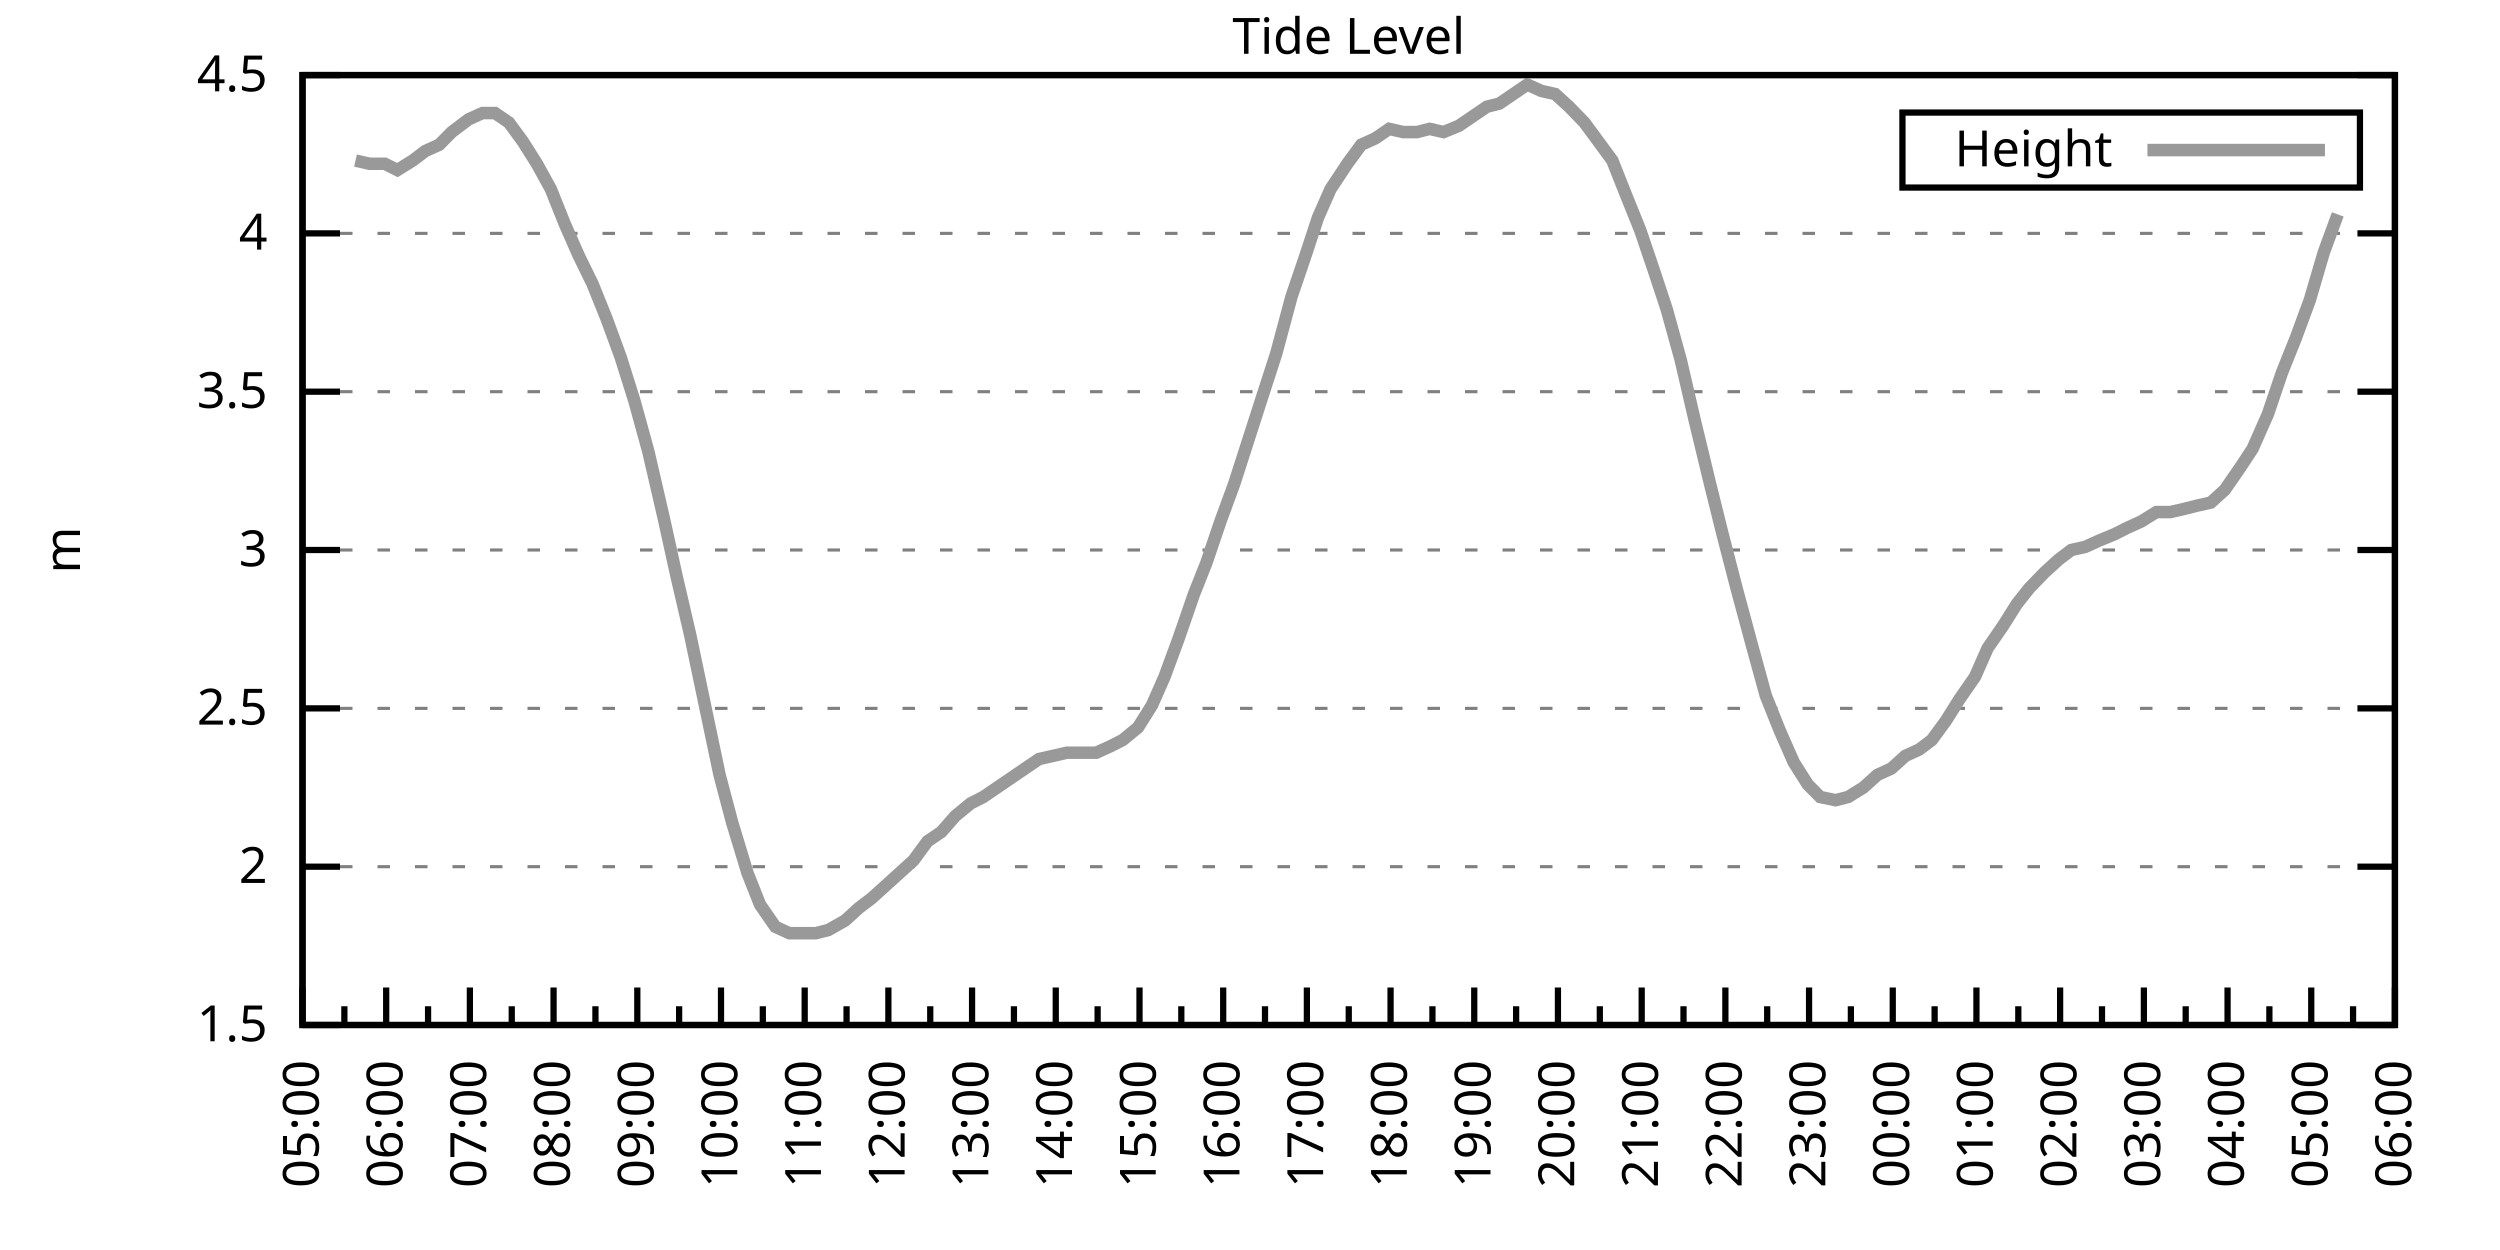
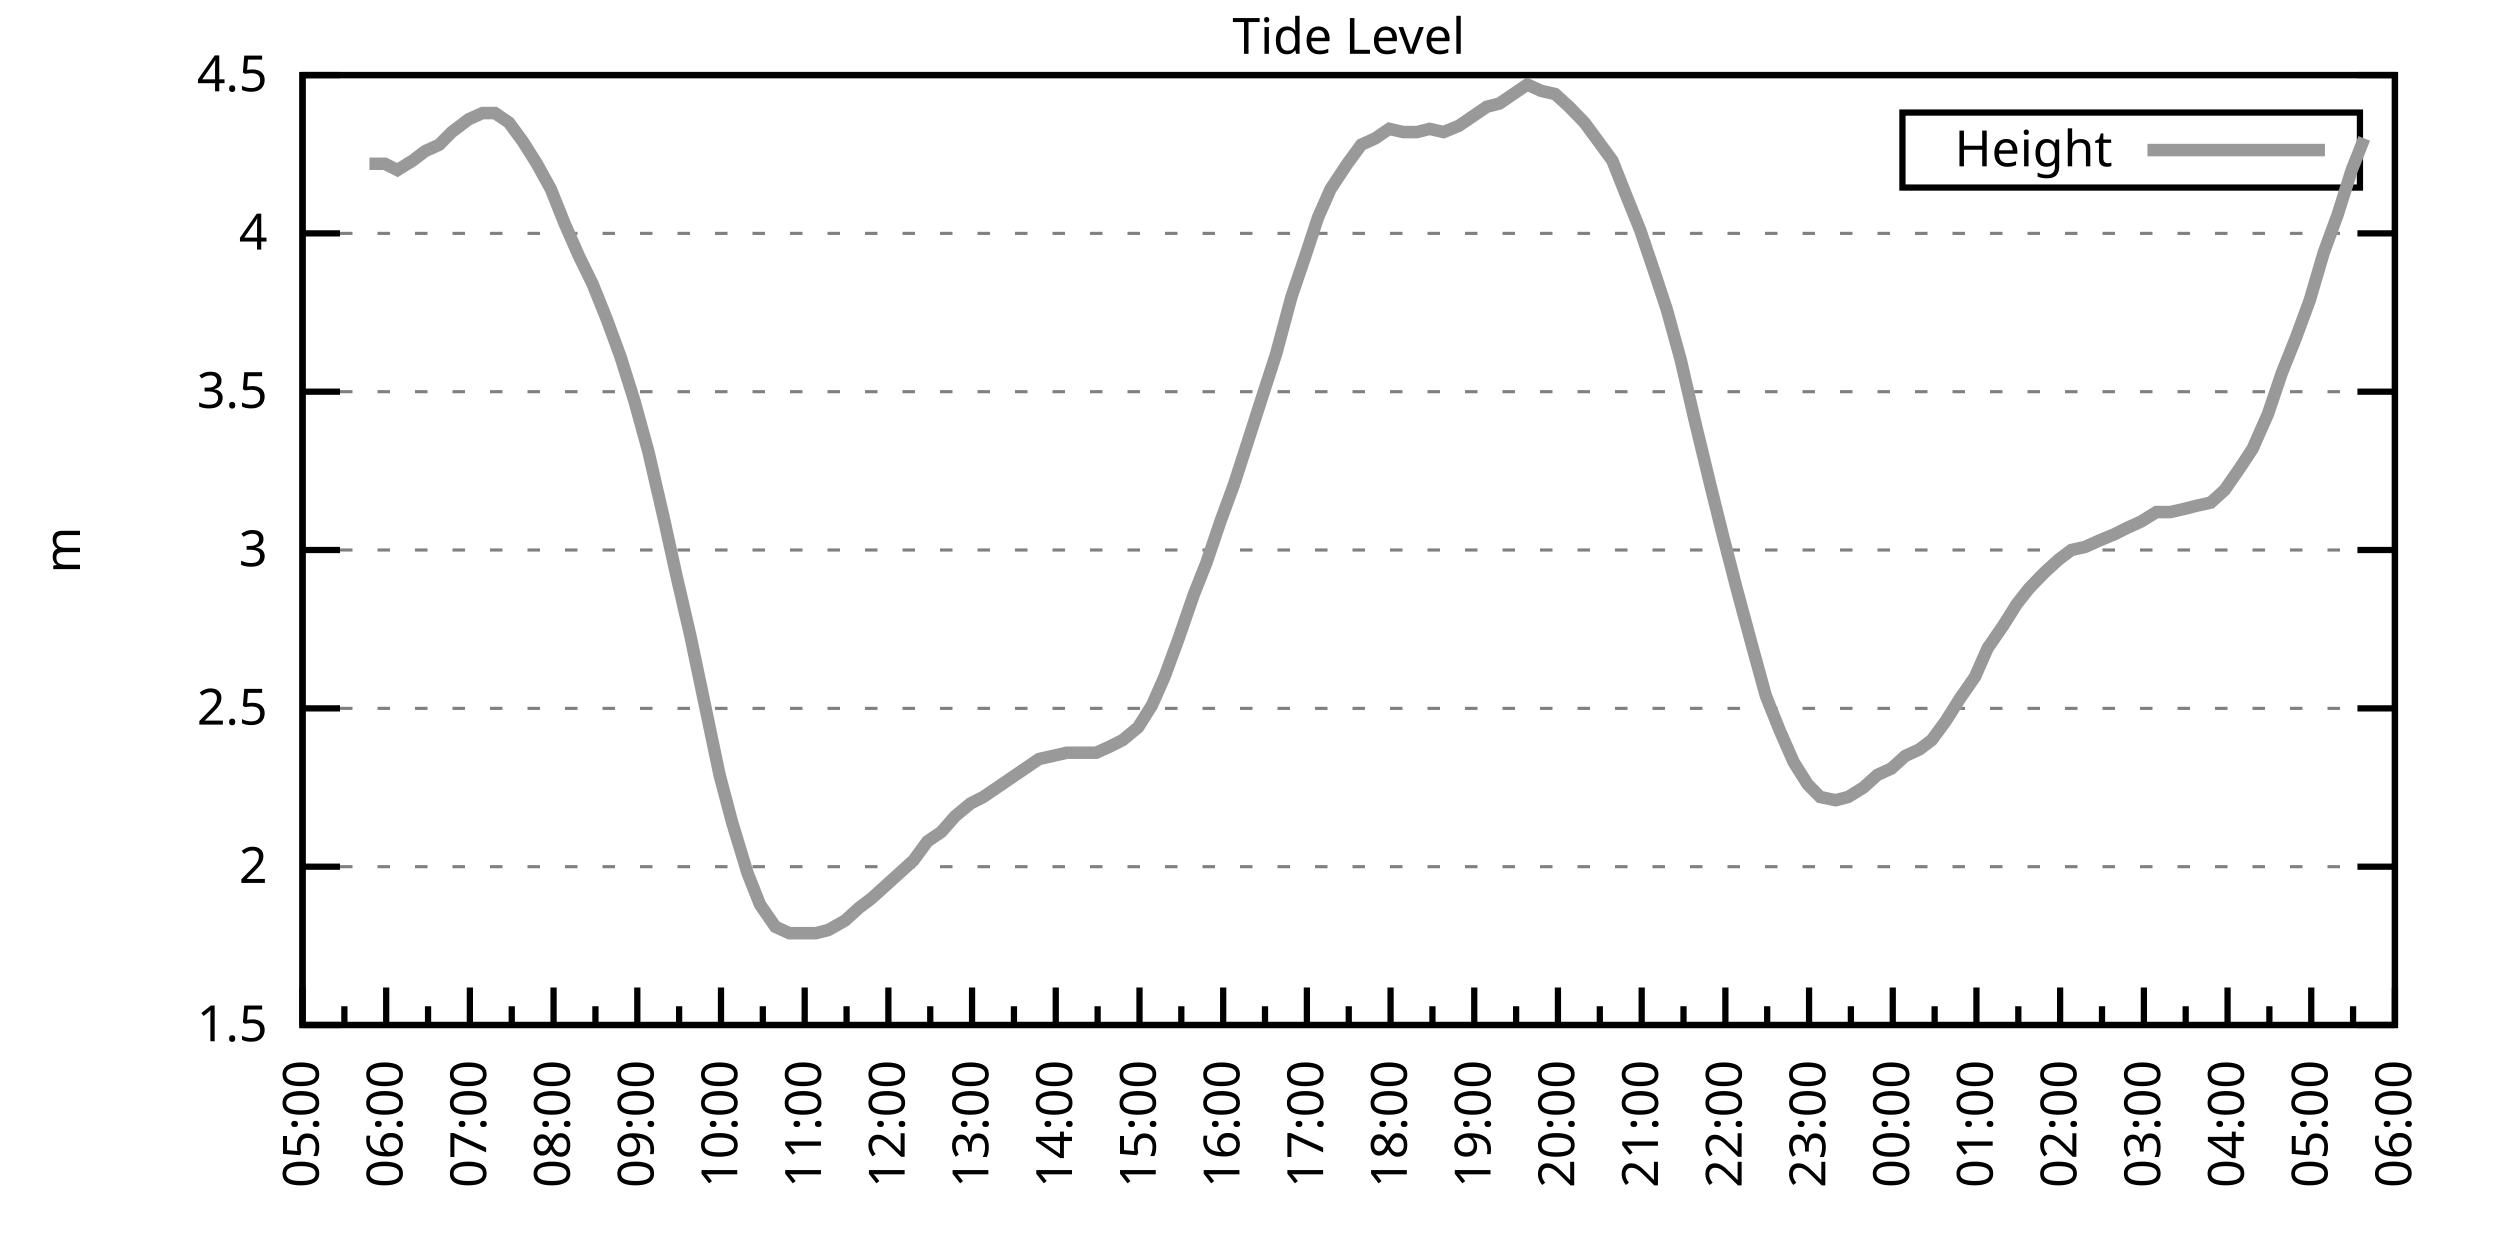
<svg xmlns="http://www.w3.org/2000/svg" xmlns:xlink="http://www.w3.org/1999/xlink" width="400" height="200" viewBox="0 0 400 200">
  <g id="gnuplot_canvas">
    <rect x="0" y="0" width="400" height="200" fill="none" />
    <defs>
      <circle id="gpDot" r="0.5" stroke-width="0.5" stroke="currentColor" />
      <path id="gpPt0" stroke-width="0.333" stroke="currentColor" d="M-1,0 h2 M0,-1 v2" />
      <path id="gpPt1" stroke-width="0.333" stroke="currentColor" d="M-1,-1 L1,1 M1,-1 L-1,1" />
      <path id="gpPt2" stroke-width="0.333" stroke="currentColor" d="M-1,0 L1,0 M0,-1 L0,1 M-1,-1 L1,1 M-1,1 L1,-1" />
      <rect id="gpPt3" stroke-width="0.333" stroke="currentColor" x="-1" y="-1" width="2" height="2" />
      <rect id="gpPt4" stroke-width="0.333" stroke="currentColor" fill="currentColor" x="-1" y="-1" width="2" height="2" />
      <circle id="gpPt5" stroke-width="0.333" stroke="currentColor" cx="0" cy="0" r="1" />
      <use xlink:href="#gpPt5" id="gpPt6" fill="currentColor" stroke="none" />
      <path id="gpPt7" stroke-width="0.333" stroke="currentColor" d="M0,-1.33 L-1.33,0.67 L1.33,0.67 z" />
      <use xlink:href="#gpPt7" id="gpPt8" fill="currentColor" stroke="none" />
      <use xlink:href="#gpPt7" id="gpPt9" stroke="currentColor" transform="rotate(180)" />
      <use xlink:href="#gpPt9" id="gpPt10" fill="currentColor" stroke="none" />
      <use xlink:href="#gpPt3" id="gpPt11" stroke="currentColor" transform="rotate(45)" />
      <use xlink:href="#gpPt11" id="gpPt12" fill="currentColor" stroke="none" />
      <path id="gpPt13" stroke-width="0.333" stroke="currentColor" d="M0,1.330 L1.265,0.411 L0.782,-1.067 L-0.782,-1.076 L-1.265,0.411 z" />
      <use xlink:href="#gpPt13" id="gpPt14" fill="currentColor" stroke="none" />
      <filter id="textbox" filterUnits="objectBoundingBox" x="0" y="0" height="1" width="1">
        <feFlood flood-color="white" flood-opacity="1" result="bgnd" />
        <feComposite in="SourceGraphic" in2="bgnd" operator="atop" />
      </filter>
      <filter id="greybox" filterUnits="objectBoundingBox" x="0" y="0" height="1" width="1">
        <feFlood flood-color="lightgrey" flood-opacity="1" result="grey" />
        <feComposite in="SourceGraphic" in2="grey" operator="atop" />
      </filter>
    </defs>
    <g fill="none" color="white" stroke="currentColor" stroke-width="1.00" stroke-linecap="butt" stroke-linejoin="miter">
</g>
    <g fill="none" color="black" stroke="currentColor" stroke-width="1.00" stroke-linecap="butt" stroke-linejoin="miter">
      <g stroke="none" shape-rendering="crispEdges">
        <polygon fill="rgb(255, 255, 255)" points="48.40,164.00 383.18,164.00 383.18,12.02 48.40,12.02 " />
      </g>
    </g>
    <g fill="none" color="black" stroke="currentColor" stroke-width="1.00" stroke-linecap="butt" stroke-linejoin="miter">
</g>
    <g fill="none" color="black" stroke="black" stroke-width="0.50" stroke-linecap="butt" stroke-linejoin="miter">
</g>
    <g fill="none" color="gray" stroke="currentColor" stroke-width="0.50" stroke-linecap="butt" stroke-linejoin="miter">
      <path stroke="gray" stroke-dasharray="2,4" class="gridline" d="M48.40,164.00 L383.19,164.00  " />
    </g>
    <g fill="none" color="gray" stroke="gray" stroke-width="1.00" stroke-linecap="butt" stroke-linejoin="miter">
</g>
    <g fill="none" color="black" stroke="currentColor" stroke-width="1.00" stroke-linecap="butt" stroke-linejoin="miter">
      <path stroke="black" d="M48.40,164.00 L54.40,164.00 M383.19,164.00 L377.19,164.00  " />
      <g transform="translate(42.80,166.60)" stroke="none" fill="black" font-family="Sans" font-size="8.00" text-anchor="end">
        <text>
          <tspan font-family="Sans"> 1.5</tspan>
        </text>
      </g>
    </g>
    <g fill="none" color="black" stroke="currentColor" stroke-width="1.00" stroke-linecap="butt" stroke-linejoin="miter">
</g>
    <g fill="none" color="black" stroke="black" stroke-width="0.50" stroke-linecap="butt" stroke-linejoin="miter">
</g>
    <g fill="none" color="gray" stroke="currentColor" stroke-width="0.50" stroke-linecap="butt" stroke-linejoin="miter">
      <path stroke="gray" stroke-dasharray="2,4" class="gridline" d="M48.40,138.67 L383.19,138.67  " />
    </g>
    <g fill="none" color="gray" stroke="gray" stroke-width="1.00" stroke-linecap="butt" stroke-linejoin="miter">
</g>
    <g fill="none" color="black" stroke="currentColor" stroke-width="1.00" stroke-linecap="butt" stroke-linejoin="miter">
      <path stroke="black" d="M48.40,138.67 L54.40,138.67 M383.19,138.67 L377.19,138.67  " />
      <g transform="translate(42.80,141.27)" stroke="none" fill="black" font-family="Sans" font-size="8.00" text-anchor="end">
        <text>
          <tspan font-family="Sans"> 2</tspan>
        </text>
      </g>
    </g>
    <g fill="none" color="black" stroke="currentColor" stroke-width="1.00" stroke-linecap="butt" stroke-linejoin="miter">
</g>
    <g fill="none" color="black" stroke="black" stroke-width="0.50" stroke-linecap="butt" stroke-linejoin="miter">
</g>
    <g fill="none" color="gray" stroke="currentColor" stroke-width="0.50" stroke-linecap="butt" stroke-linejoin="miter">
      <path stroke="gray" stroke-dasharray="2,4" class="gridline" d="M48.40,113.34 L383.19,113.34  " />
    </g>
    <g fill="none" color="gray" stroke="gray" stroke-width="1.00" stroke-linecap="butt" stroke-linejoin="miter">
</g>
    <g fill="none" color="black" stroke="currentColor" stroke-width="1.00" stroke-linecap="butt" stroke-linejoin="miter">
      <path stroke="black" d="M48.40,113.34 L54.40,113.34 M383.19,113.34 L377.19,113.34  " />
      <g transform="translate(42.80,115.94)" stroke="none" fill="black" font-family="Sans" font-size="8.00" text-anchor="end">
        <text>
          <tspan font-family="Sans"> 2.5</tspan>
        </text>
      </g>
    </g>
    <g fill="none" color="black" stroke="currentColor" stroke-width="1.00" stroke-linecap="butt" stroke-linejoin="miter">
</g>
    <g fill="none" color="black" stroke="black" stroke-width="0.50" stroke-linecap="butt" stroke-linejoin="miter">
</g>
    <g fill="none" color="gray" stroke="currentColor" stroke-width="0.50" stroke-linecap="butt" stroke-linejoin="miter">
      <path stroke="gray" stroke-dasharray="2,4" class="gridline" d="M48.40,88.00 L383.19,88.00  " />
    </g>
    <g fill="none" color="gray" stroke="gray" stroke-width="1.00" stroke-linecap="butt" stroke-linejoin="miter">
</g>
    <g fill="none" color="black" stroke="currentColor" stroke-width="1.00" stroke-linecap="butt" stroke-linejoin="miter">
      <path stroke="black" d="M48.40,88.00 L54.40,88.00 M383.19,88.00 L377.19,88.00  " />
      <g transform="translate(42.80,90.60)" stroke="none" fill="black" font-family="Sans" font-size="8.00" text-anchor="end">
        <text>
          <tspan font-family="Sans"> 3</tspan>
        </text>
      </g>
    </g>
    <g fill="none" color="black" stroke="currentColor" stroke-width="1.00" stroke-linecap="butt" stroke-linejoin="miter">
</g>
    <g fill="none" color="black" stroke="black" stroke-width="0.50" stroke-linecap="butt" stroke-linejoin="miter">
</g>
    <g fill="none" color="gray" stroke="currentColor" stroke-width="0.50" stroke-linecap="butt" stroke-linejoin="miter">
      <path stroke="gray" stroke-dasharray="2,4" class="gridline" d="M48.40,62.67 L383.19,62.67  " />
    </g>
    <g fill="none" color="gray" stroke="gray" stroke-width="1.00" stroke-linecap="butt" stroke-linejoin="miter">
</g>
    <g fill="none" color="black" stroke="currentColor" stroke-width="1.00" stroke-linecap="butt" stroke-linejoin="miter">
      <path stroke="black" d="M48.40,62.67 L54.40,62.67 M383.19,62.67 L377.19,62.67  " />
      <g transform="translate(42.80,65.27)" stroke="none" fill="black" font-family="Sans" font-size="8.00" text-anchor="end">
        <text>
          <tspan font-family="Sans"> 3.5</tspan>
        </text>
      </g>
    </g>
    <g fill="none" color="black" stroke="currentColor" stroke-width="1.00" stroke-linecap="butt" stroke-linejoin="miter">
</g>
    <g fill="none" color="black" stroke="black" stroke-width="0.50" stroke-linecap="butt" stroke-linejoin="miter">
</g>
    <g fill="none" color="gray" stroke="currentColor" stroke-width="0.50" stroke-linecap="butt" stroke-linejoin="miter">
      <path stroke="gray" stroke-dasharray="2,4" class="gridline" d="M48.40,37.34 L383.19,37.34  " />
    </g>
    <g fill="none" color="gray" stroke="gray" stroke-width="1.00" stroke-linecap="butt" stroke-linejoin="miter">
</g>
    <g fill="none" color="black" stroke="currentColor" stroke-width="1.00" stroke-linecap="butt" stroke-linejoin="miter">
      <path stroke="black" d="M48.40,37.34 L54.40,37.34 M383.19,37.34 L377.19,37.34  " />
      <g transform="translate(42.80,39.94)" stroke="none" fill="black" font-family="Sans" font-size="8.00" text-anchor="end">
        <text>
          <tspan font-family="Sans"> 4</tspan>
        </text>
      </g>
    </g>
    <g fill="none" color="black" stroke="currentColor" stroke-width="1.00" stroke-linecap="butt" stroke-linejoin="miter">
</g>
    <g fill="none" color="black" stroke="black" stroke-width="0.50" stroke-linecap="butt" stroke-linejoin="miter">
</g>
    <g fill="none" color="gray" stroke="currentColor" stroke-width="0.50" stroke-linecap="butt" stroke-linejoin="miter">
      <path stroke="gray" stroke-dasharray="2,4" class="gridline" d="M48.40,12.01 L383.19,12.01  " />
    </g>
    <g fill="none" color="gray" stroke="gray" stroke-width="1.00" stroke-linecap="butt" stroke-linejoin="miter">
</g>
    <g fill="none" color="black" stroke="currentColor" stroke-width="1.00" stroke-linecap="butt" stroke-linejoin="miter">
      <path stroke="black" d="M48.40,12.01 L54.40,12.01 M383.19,12.01 L377.19,12.01  " />
      <g transform="translate(42.80,14.61)" stroke="none" fill="black" font-family="Sans" font-size="8.00" text-anchor="end">
        <text>
          <tspan font-family="Sans"> 4.5</tspan>
        </text>
      </g>
    </g>
    <g fill="none" color="black" stroke="currentColor" stroke-width="1.00" stroke-linecap="butt" stroke-linejoin="miter">
      <path stroke="black" d="M48.40,164.00 L48.40,158.00  " />
      <g transform="translate(51.00,169.60) rotate(270)" stroke="none" fill="black" font-family="Sans" font-size="8.00" text-anchor="end">
        <text>
          <tspan font-family="Sans">05:00</tspan>
        </text>
      </g>
    </g>
    <g fill="none" color="black" stroke="currentColor" stroke-width="1.00" stroke-linecap="butt" stroke-linejoin="miter">
      <path stroke="black" d="M55.10,164.00 L55.10,161.00 M61.79,164.00 L61.79,158.00  " />
      <g transform="translate(64.39,169.60) rotate(270)" stroke="none" fill="black" font-family="Sans" font-size="8.00" text-anchor="end">
        <text>
          <tspan font-family="Sans">06:00</tspan>
        </text>
      </g>
    </g>
    <g fill="none" color="black" stroke="currentColor" stroke-width="1.00" stroke-linecap="butt" stroke-linejoin="miter">
      <path stroke="black" d="M68.49,164.00 L68.49,161.00 M75.18,164.00 L75.18,158.00  " />
      <g transform="translate(77.78,169.60) rotate(270)" stroke="none" fill="black" font-family="Sans" font-size="8.00" text-anchor="end">
        <text>
          <tspan font-family="Sans">07:00</tspan>
        </text>
      </g>
    </g>
    <g fill="none" color="black" stroke="currentColor" stroke-width="1.00" stroke-linecap="butt" stroke-linejoin="miter">
      <path stroke="black" d="M81.88,164.00 L81.88,161.00 M88.57,164.00 L88.57,158.00  " />
      <g transform="translate(91.17,169.60) rotate(270)" stroke="none" fill="black" font-family="Sans" font-size="8.00" text-anchor="end">
        <text>
          <tspan font-family="Sans">08:00</tspan>
        </text>
      </g>
    </g>
    <g fill="none" color="black" stroke="currentColor" stroke-width="1.00" stroke-linecap="butt" stroke-linejoin="miter">
      <path stroke="black" d="M95.27,164.00 L95.27,161.00 M101.97,164.00 L101.97,158.00  " />
      <g transform="translate(104.57,169.60) rotate(270)" stroke="none" fill="black" font-family="Sans" font-size="8.00" text-anchor="end">
        <text>
          <tspan font-family="Sans">09:00</tspan>
        </text>
      </g>
    </g>
    <g fill="none" color="black" stroke="currentColor" stroke-width="1.00" stroke-linecap="butt" stroke-linejoin="miter">
      <path stroke="black" d="M108.66,164.00 L108.66,161.00 M115.36,164.00 L115.36,158.00  " />
      <g transform="translate(117.96,169.60) rotate(270)" stroke="none" fill="black" font-family="Sans" font-size="8.00" text-anchor="end">
        <text>
          <tspan font-family="Sans">10:00</tspan>
        </text>
      </g>
    </g>
    <g fill="none" color="black" stroke="currentColor" stroke-width="1.00" stroke-linecap="butt" stroke-linejoin="miter">
      <path stroke="black" d="M122.05,164.00 L122.05,161.00 M128.75,164.00 L128.75,158.00  " />
      <g transform="translate(131.35,169.60) rotate(270)" stroke="none" fill="black" font-family="Sans" font-size="8.00" text-anchor="end">
        <text>
          <tspan font-family="Sans">11:00</tspan>
        </text>
      </g>
    </g>
    <g fill="none" color="black" stroke="currentColor" stroke-width="1.00" stroke-linecap="butt" stroke-linejoin="miter">
      <path stroke="black" d="M135.45,164.00 L135.45,161.00 M142.14,164.00 L142.14,158.00  " />
      <g transform="translate(144.74,169.60) rotate(270)" stroke="none" fill="black" font-family="Sans" font-size="8.00" text-anchor="end">
        <text>
          <tspan font-family="Sans">12:00</tspan>
        </text>
      </g>
    </g>
    <g fill="none" color="black" stroke="currentColor" stroke-width="1.00" stroke-linecap="butt" stroke-linejoin="miter">
      <path stroke="black" d="M148.84,164.00 L148.84,161.00 M155.53,164.00 L155.53,158.00  " />
      <g transform="translate(158.13,169.60) rotate(270)" stroke="none" fill="black" font-family="Sans" font-size="8.00" text-anchor="end">
        <text>
          <tspan font-family="Sans">13:00</tspan>
        </text>
      </g>
    </g>
    <g fill="none" color="black" stroke="currentColor" stroke-width="1.00" stroke-linecap="butt" stroke-linejoin="miter">
      <path stroke="black" d="M162.23,164.00 L162.23,161.00 M168.92,164.00 L168.92,158.00  " />
      <g transform="translate(171.52,169.60) rotate(270)" stroke="none" fill="black" font-family="Sans" font-size="8.00" text-anchor="end">
        <text>
          <tspan font-family="Sans">14:00</tspan>
        </text>
      </g>
    </g>
    <g fill="none" color="black" stroke="currentColor" stroke-width="1.00" stroke-linecap="butt" stroke-linejoin="miter">
      <path stroke="black" d="M175.62,164.00 L175.62,161.00 M182.32,164.00 L182.32,158.00  " />
      <g transform="translate(184.92,169.60) rotate(270)" stroke="none" fill="black" font-family="Sans" font-size="8.00" text-anchor="end">
        <text>
          <tspan font-family="Sans">15:00</tspan>
        </text>
      </g>
    </g>
    <g fill="none" color="black" stroke="currentColor" stroke-width="1.00" stroke-linecap="butt" stroke-linejoin="miter">
      <path stroke="black" d="M189.01,164.00 L189.01,161.00 M195.71,164.00 L195.71,158.00  " />
      <g transform="translate(198.31,169.60) rotate(270)" stroke="none" fill="black" font-family="Sans" font-size="8.00" text-anchor="end">
        <text>
          <tspan font-family="Sans">16:00</tspan>
        </text>
      </g>
    </g>
    <g fill="none" color="black" stroke="currentColor" stroke-width="1.00" stroke-linecap="butt" stroke-linejoin="miter">
      <path stroke="black" d="M202.40,164.00 L202.40,161.00 M209.10,164.00 L209.10,158.00  " />
      <g transform="translate(211.70,169.60) rotate(270)" stroke="none" fill="black" font-family="Sans" font-size="8.00" text-anchor="end">
        <text>
          <tspan font-family="Sans">17:00</tspan>
        </text>
      </g>
    </g>
    <g fill="none" color="black" stroke="currentColor" stroke-width="1.00" stroke-linecap="butt" stroke-linejoin="miter">
      <path stroke="black" d="M215.80,164.00 L215.80,161.00 M222.49,164.00 L222.49,158.00  " />
      <g transform="translate(225.09,169.60) rotate(270)" stroke="none" fill="black" font-family="Sans" font-size="8.00" text-anchor="end">
        <text>
          <tspan font-family="Sans">18:00</tspan>
        </text>
      </g>
    </g>
    <g fill="none" color="black" stroke="currentColor" stroke-width="1.00" stroke-linecap="butt" stroke-linejoin="miter">
      <path stroke="black" d="M229.19,164.00 L229.19,161.00 M235.88,164.00 L235.88,158.00  " />
      <g transform="translate(238.48,169.60) rotate(270)" stroke="none" fill="black" font-family="Sans" font-size="8.00" text-anchor="end">
        <text>
          <tspan font-family="Sans">19:00</tspan>
        </text>
      </g>
    </g>
    <g fill="none" color="black" stroke="currentColor" stroke-width="1.00" stroke-linecap="butt" stroke-linejoin="miter">
      <path stroke="black" d="M242.58,164.00 L242.58,161.00 M249.27,164.00 L249.27,158.00  " />
      <g transform="translate(251.87,169.60) rotate(270)" stroke="none" fill="black" font-family="Sans" font-size="8.00" text-anchor="end">
        <text>
          <tspan font-family="Sans">20:00</tspan>
        </text>
      </g>
    </g>
    <g fill="none" color="black" stroke="currentColor" stroke-width="1.00" stroke-linecap="butt" stroke-linejoin="miter">
      <path stroke="black" d="M255.97,164.00 L255.97,161.00 M262.67,164.00 L262.67,158.00  " />
      <g transform="translate(265.27,169.60) rotate(270)" stroke="none" fill="black" font-family="Sans" font-size="8.00" text-anchor="end">
        <text>
          <tspan font-family="Sans">21:00</tspan>
        </text>
      </g>
    </g>
    <g fill="none" color="black" stroke="currentColor" stroke-width="1.00" stroke-linecap="butt" stroke-linejoin="miter">
      <path stroke="black" d="M269.36,164.00 L269.36,161.00 M276.06,164.00 L276.06,158.00  " />
      <g transform="translate(278.66,169.60) rotate(270)" stroke="none" fill="black" font-family="Sans" font-size="8.00" text-anchor="end">
        <text>
          <tspan font-family="Sans">22:00</tspan>
        </text>
      </g>
    </g>
    <g fill="none" color="black" stroke="currentColor" stroke-width="1.00" stroke-linecap="butt" stroke-linejoin="miter">
      <path stroke="black" d="M282.75,164.00 L282.75,161.00 M289.45,164.00 L289.45,158.00  " />
      <g transform="translate(292.05,169.60) rotate(270)" stroke="none" fill="black" font-family="Sans" font-size="8.00" text-anchor="end">
        <text>
          <tspan font-family="Sans">23:00</tspan>
        </text>
      </g>
    </g>
    <g fill="none" color="black" stroke="currentColor" stroke-width="1.00" stroke-linecap="butt" stroke-linejoin="miter">
      <path stroke="black" d="M296.14,164.00 L296.14,161.00 M302.84,164.00 L302.84,158.00  " />
      <g transform="translate(305.44,169.60) rotate(270)" stroke="none" fill="black" font-family="Sans" font-size="8.00" text-anchor="end">
        <text>
          <tspan font-family="Sans">00:00</tspan>
        </text>
      </g>
    </g>
    <g fill="none" color="black" stroke="currentColor" stroke-width="1.00" stroke-linecap="butt" stroke-linejoin="miter">
      <path stroke="black" d="M309.54,164.00 L309.54,161.00 M316.23,164.00 L316.23,158.00  " />
      <g transform="translate(318.83,169.60) rotate(270)" stroke="none" fill="black" font-family="Sans" font-size="8.00" text-anchor="end">
        <text>
          <tspan font-family="Sans">01:00</tspan>
        </text>
      </g>
    </g>
    <g fill="none" color="black" stroke="currentColor" stroke-width="1.00" stroke-linecap="butt" stroke-linejoin="miter">
      <path stroke="black" d="M322.93,164.00 L322.93,161.00 M329.62,164.00 L329.62,158.00  " />
      <g transform="translate(332.22,169.60) rotate(270)" stroke="none" fill="black" font-family="Sans" font-size="8.00" text-anchor="end">
        <text>
          <tspan font-family="Sans">02:00</tspan>
        </text>
      </g>
    </g>
    <g fill="none" color="black" stroke="currentColor" stroke-width="1.00" stroke-linecap="butt" stroke-linejoin="miter">
      <path stroke="black" d="M336.32,164.00 L336.32,161.00 M343.02,164.00 L343.02,158.00  " />
      <g transform="translate(345.62,169.60) rotate(270)" stroke="none" fill="black" font-family="Sans" font-size="8.00" text-anchor="end">
        <text>
          <tspan font-family="Sans">03:00</tspan>
        </text>
      </g>
    </g>
    <g fill="none" color="black" stroke="currentColor" stroke-width="1.00" stroke-linecap="butt" stroke-linejoin="miter">
      <path stroke="black" d="M349.71,164.00 L349.71,161.00 M356.41,164.00 L356.41,158.00  " />
      <g transform="translate(359.01,169.60) rotate(270)" stroke="none" fill="black" font-family="Sans" font-size="8.00" text-anchor="end">
        <text>
          <tspan font-family="Sans">04:00</tspan>
        </text>
      </g>
    </g>
    <g fill="none" color="black" stroke="currentColor" stroke-width="1.00" stroke-linecap="butt" stroke-linejoin="miter">
      <path stroke="black" d="M363.10,164.00 L363.10,161.00 M369.80,164.00 L369.80,158.00  " />
      <g transform="translate(372.40,169.60) rotate(270)" stroke="none" fill="black" font-family="Sans" font-size="8.00" text-anchor="end">
        <text>
          <tspan font-family="Sans">05:00</tspan>
        </text>
      </g>
    </g>
    <g fill="none" color="black" stroke="currentColor" stroke-width="1.00" stroke-linecap="butt" stroke-linejoin="miter">
      <path stroke="black" d="M376.49,164.00 L376.49,161.00 M383.19,164.00 L383.19,158.00  " />
      <g transform="translate(385.79,169.60) rotate(270)" stroke="none" fill="black" font-family="Sans" font-size="8.00" text-anchor="end">
        <text>
          <tspan font-family="Sans">06:00</tspan>
        </text>
      </g>
    </g>
    <g fill="none" color="black" stroke="currentColor" stroke-width="1.00" stroke-linecap="butt" stroke-linejoin="miter">
</g>
    <g fill="none" color="black" stroke="currentColor" stroke-width="1.00" stroke-linecap="butt" stroke-linejoin="miter">
      <path stroke="black" d="M48.40,12.01 L48.40,164.00 L383.19,164.00 L383.19,12.01 L48.40,12.01 Z  " />
    </g>
    <g fill="none" color="black" stroke="currentColor" stroke-width="1.00" stroke-linecap="butt" stroke-linejoin="miter">
      <g transform="translate(12.80,88.01) rotate(270)" stroke="none" fill="black" font-family="Sans" font-size="8.00" text-anchor="middle">
        <text>
          <tspan font-family="Sans">m</tspan>
        </text>
      </g>
    </g>
    <g fill="none" color="black" stroke="currentColor" stroke-width="1.00" stroke-linecap="butt" stroke-linejoin="miter">
</g>
    <g fill="none" color="black" stroke="currentColor" stroke-width="1.00" stroke-linecap="butt" stroke-linejoin="miter">
      <path stroke="black" d="M304.39,30.01 L304.39,18.01 L377.59,18.01 L377.59,30.01 L304.39,30.01 Z  " />
    </g>
    <g id="Tide_level_plot_1">
      <g fill="none" color="white" stroke="black" stroke-width="2.00" stroke-linecap="butt" stroke-linejoin="miter">
</g>
      <g fill="none" color="black" stroke="currentColor" stroke-width="2.00" stroke-linecap="butt" stroke-linejoin="miter">
        <g transform="translate(337.99,26.61)" stroke="none" fill="black" font-family="Sans" font-size="8.00" text-anchor="end">
          <text>
            <tspan font-family="Sans">Height</tspan>
          </text>
        </g>
      </g>
      <g fill="none" color="black" stroke="currentColor" stroke-width="2.00" stroke-linecap="butt" stroke-linejoin="miter">
-         <path stroke="rgb(153, 153, 153)" d="M343.59,24.01 L371.99,24.01 M56.88,25.69 L59.11,26.20 L61.57,26.20 L63.58,27.21 L66.03,25.69 L68.04,24.17   L70.27,23.16 L72.28,21.13 L74.96,19.10 L77.19,18.09 L79.20,18.09 L81.43,19.61 L83.66,22.65 L85.90,26.20   L88.13,30.25 L90.36,35.82 L92.59,40.89 L94.82,45.45 L97.06,51.02 L99.29,57.10 L101.52,64.19 L103.75,72.30   L106.21,82.94 L108.22,92.06 L110.45,101.68 L112.68,112.32 L115.13,123.98 L117.14,131.58 L119.60,139.68 L121.61,144.75   L124.06,148.29 L126.29,149.31 L128.30,149.31 L130.54,149.31 L132.54,148.80 L135.22,147.28 L137.45,145.25 L139.46,143.73   L141.69,141.71 L143.93,139.68 L146.16,137.66 L148.39,134.62 L150.62,133.10 L152.85,130.56 L155.31,128.54 L157.32,127.52   L159.55,126.00 L161.78,124.48 L164.01,122.96 L166.25,121.44 L168.48,120.94 L170.71,120.43 L173.17,120.43 L175.40,120.43   L177.63,119.42 L179.64,118.40 L182.09,116.38 L184.32,112.83 L186.33,108.27 L188.57,102.19 L191.02,95.10 L193.03,90.03   L195.26,83.45 L197.49,77.37 L201.73,64.19 L204.19,56.59 L206.64,47.47 L208.88,40.89 L210.88,34.81 L212.89,30.25   L215.57,26.20 L217.80,23.16 L220.04,22.14 L222.27,20.62 L224.50,21.13 L226.73,21.13 L228.74,20.62 L230.97,21.13   L233.43,20.12 L235.66,18.60 L237.89,17.08 L239.90,16.57 L242.13,15.05 L244.36,13.53 L246.60,14.54 L248.83,15.05   L251.06,17.08 L253.51,19.61 L255.75,22.65 L257.98,25.69 L259.99,30.76 L262.44,36.84 L264.67,43.42 L266.68,49.50   L268.92,57.61 L271.15,67.23 L273.60,77.37 L275.61,85.47 L277.84,94.08 L280.30,103.20 L282.53,111.31 L284.76,116.88   L286.99,121.95 L289.23,125.50 L291.23,127.52 L293.69,128.03 L295.70,127.52 L298.15,126.00 L300.39,123.98 L302.62,122.96   L304.85,120.94 L307.08,119.92 L309.09,118.40 L311.32,115.36 L313.55,111.82 L316.01,108.27 L318.02,103.71 L320.47,100.16   L322.70,96.62 L324.71,94.08 L327.17,91.55 L329.40,89.52 L331.41,88.00 L333.64,87.50 L335.87,86.49 L338.33,85.47   L340.34,84.46 L342.57,83.45 L345.02,81.93 L347.26,81.93 L349.49,81.42 L351.50,80.91 L353.73,80.41 L355.96,78.38   L358.42,74.83 L360.42,71.79 L362.88,66.22 L365.11,59.63 L367.34,54.06 L369.58,47.98 L371.81,40.38 L374.04,34.30    " />
+         <path stroke="rgb(153, 153, 153)" d="M343.59,24.01 L371.99,24.01 M59.11,26.20 L61.57,26.20 L63.58,27.21 L66.03,25.69 L68.04,24.17 L70.27,23.16   L72.28,21.13 L74.96,19.10 L77.19,18.09 L79.20,18.09 L81.43,19.61 L83.66,22.65 L85.90,26.20 L88.13,30.25   L90.36,35.82 L92.59,40.89 L94.82,45.45 L97.06,51.02 L99.29,57.10 L101.52,64.19 L103.75,72.30 L106.21,82.94   L108.22,92.06 L110.45,101.68 L112.68,112.32 L115.13,123.98 L117.14,131.58 L119.60,139.68 L121.61,144.75 L124.06,148.29   L126.29,149.31 L128.30,149.31 L130.54,149.31 L132.54,148.80 L135.22,147.28 L137.45,145.25 L139.46,143.73 L141.69,141.71   L143.93,139.68 L146.16,137.66 L148.39,134.62 L150.62,133.10 L152.85,130.56 L155.31,128.54 L157.32,127.52 L159.55,126.00   L161.78,124.48 L164.01,122.96 L166.25,121.44 L168.48,120.94 L170.71,120.43 L173.17,120.43 L175.40,120.43 L177.63,119.42   L179.64,118.40 L182.09,116.38 L184.32,112.83 L186.33,108.27 L188.57,102.19 L191.02,95.10 L193.03,90.03 L195.26,83.45   L197.49,77.37 L201.73,64.19 L204.19,56.59 L206.64,47.47 L208.88,40.89 L210.88,34.81 L212.89,30.25 L215.57,26.20   L217.80,23.16 L220.04,22.14 L222.27,20.62 L224.50,21.13 L226.73,21.13 L228.74,20.62 L230.97,21.13 L233.43,20.12   L235.66,18.60 L237.89,17.08 L239.90,16.57 L242.13,15.05 L244.36,13.53 L246.60,14.54 L248.83,15.05 L251.06,17.08   L253.51,19.61 L255.75,22.65 L257.98,25.69 L259.99,30.76 L262.44,36.84 L264.67,43.42 L266.68,49.50 L268.92,57.61   L271.15,67.23 L273.60,77.37 L275.61,85.47 L277.84,94.08 L280.30,103.20 L282.53,111.31 L284.76,116.88 L286.99,121.95   L289.23,125.50 L291.23,127.52 L293.69,128.03 L295.70,127.52 L298.15,126.00 L300.39,123.98 L302.62,122.96 L304.85,120.94   L307.08,119.92 L309.09,118.40 L311.32,115.36 L313.55,111.82 L316.01,108.27 L318.02,103.71 L320.47,100.16 L322.70,96.62   L324.71,94.08 L327.17,91.55 L329.40,89.52 L331.41,88.00 L333.64,87.50 L335.87,86.49 L338.33,85.47 L340.34,84.46   L342.57,83.45 L345.02,81.93 L347.26,81.93 L349.49,81.42 L351.50,80.91 L353.73,80.41 L355.96,78.38 L358.42,74.83   L360.42,71.79 L362.88,66.22 L365.11,59.63 L367.34,54.06 L369.58,47.98 L371.81,40.38 L374.04,34.30 L376.27,27.21   L378.28,22.14  " />
      </g>
    </g>
    <g fill="none" color="black" stroke="currentColor" stroke-width="2.00" stroke-linecap="butt" stroke-linejoin="miter">
</g>
    <g fill="none" color="black" stroke="black" stroke-width="1.00" stroke-linecap="butt" stroke-linejoin="miter">
</g>
    <g fill="none" color="black" stroke="currentColor" stroke-width="1.00" stroke-linecap="butt" stroke-linejoin="miter">
      <path stroke="black" d="M48.40,12.01 L48.40,164.00 L383.19,164.00 L383.19,12.01 L48.40,12.01 Z  " />
    </g>
    <g fill="none" color="black" stroke="currentColor" stroke-width="1.00" stroke-linecap="butt" stroke-linejoin="miter">
      <g transform="translate(215.79,8.61)" stroke="none" fill="black" font-family="Sans" font-size="8.00" text-anchor="middle">
        <text>
          <tspan font-family="Sans">Tide Level</tspan>
        </text>
      </g>
    </g>
    <g fill="none" color="black" stroke="currentColor" stroke-width="1.00" stroke-linecap="butt" stroke-linejoin="miter">
</g>
  </g>
</svg>
